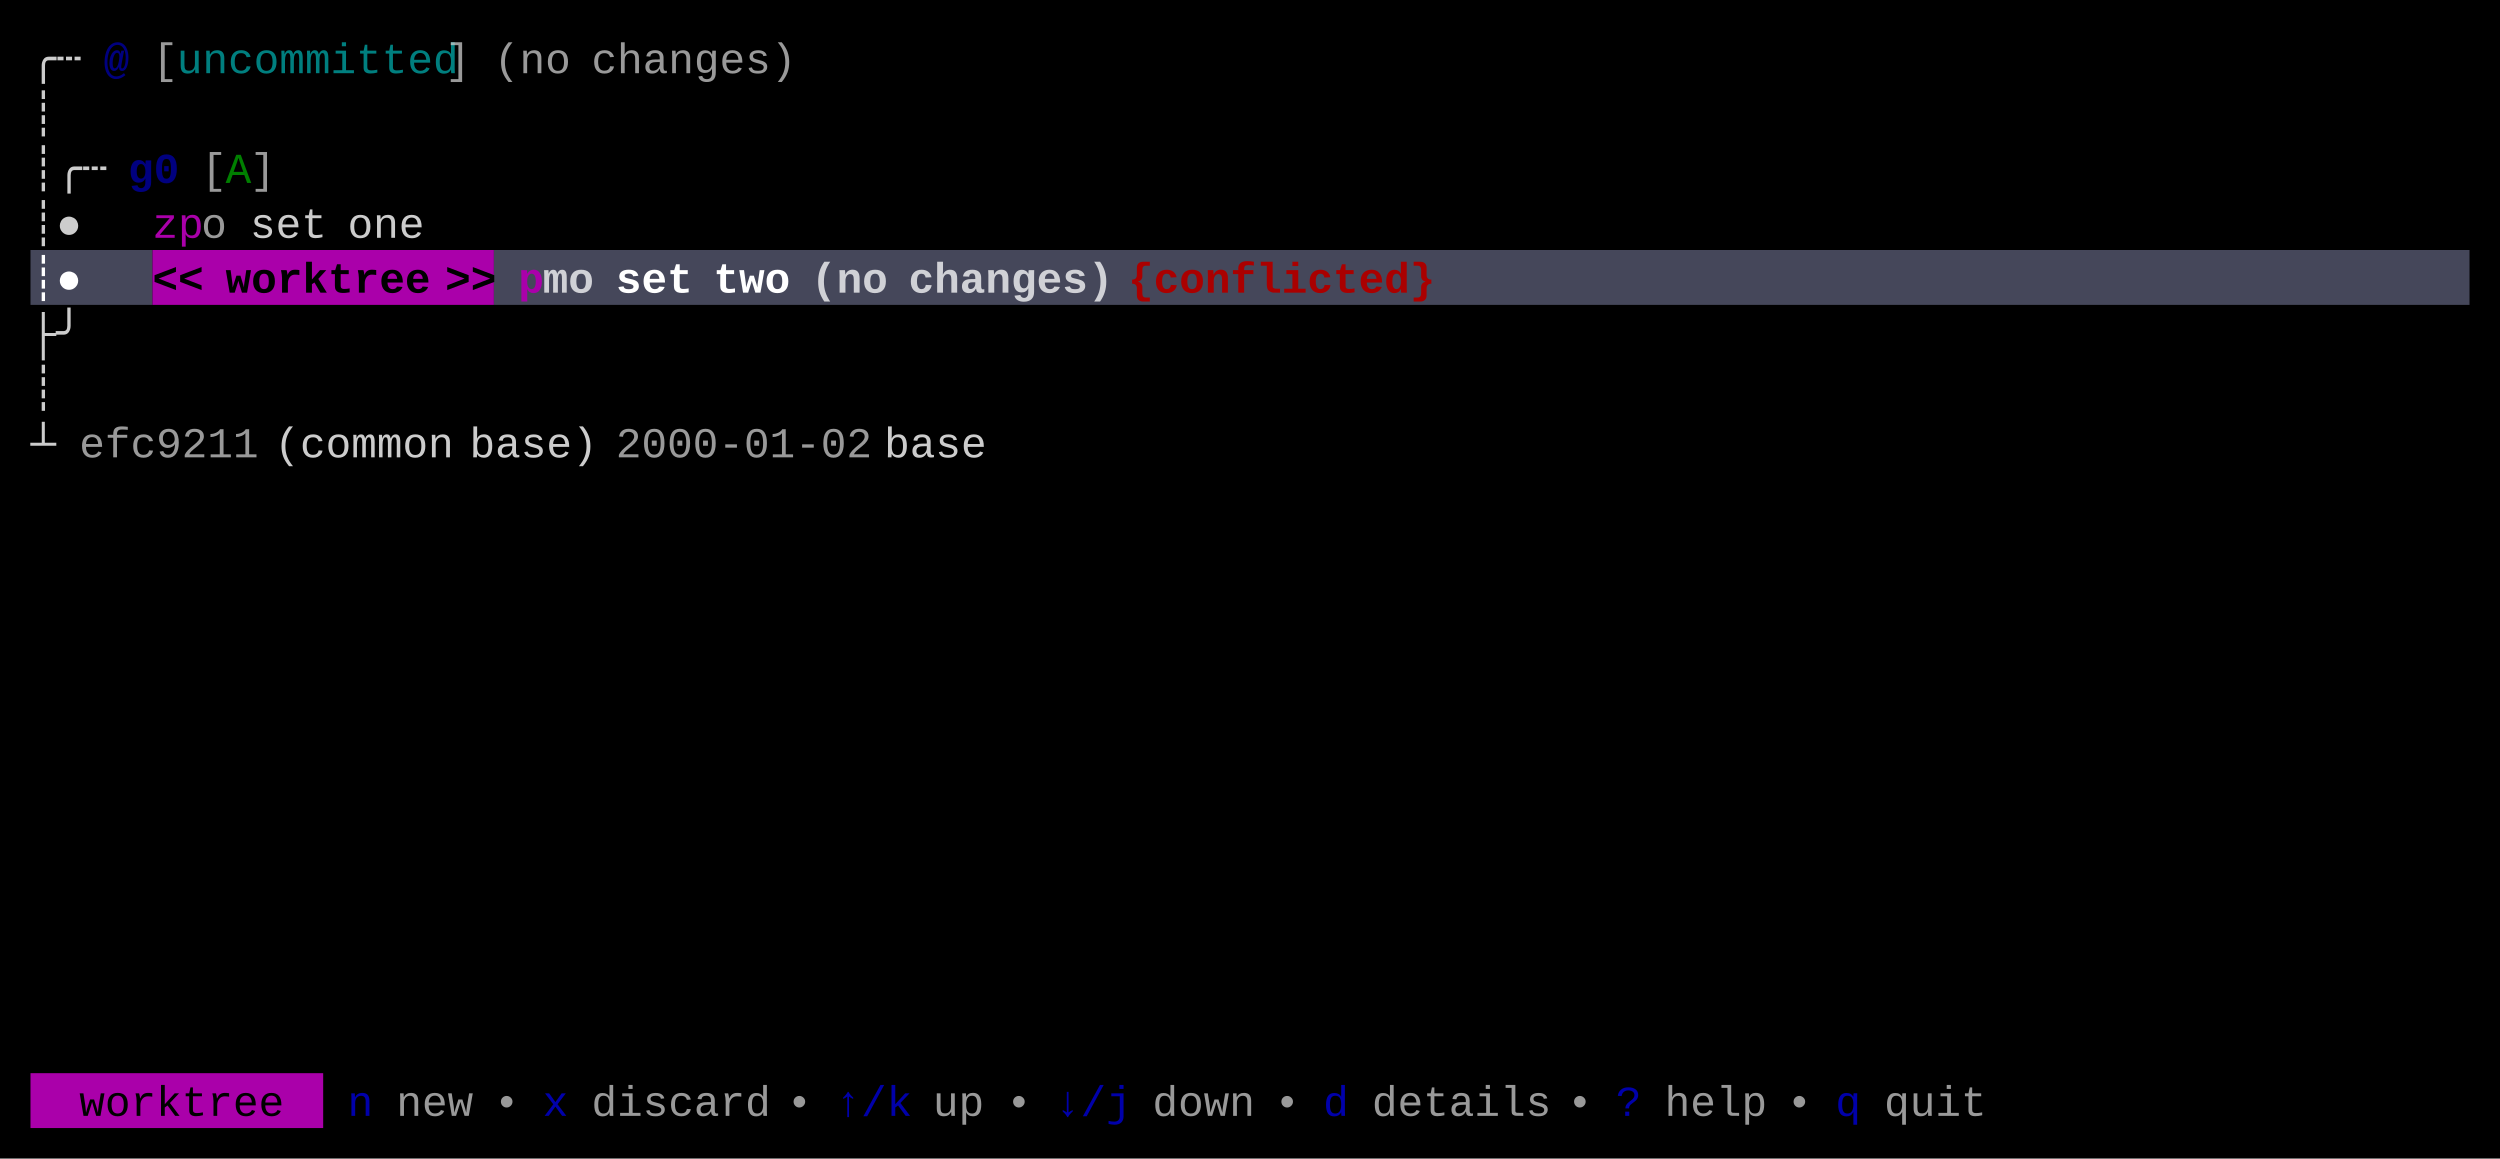
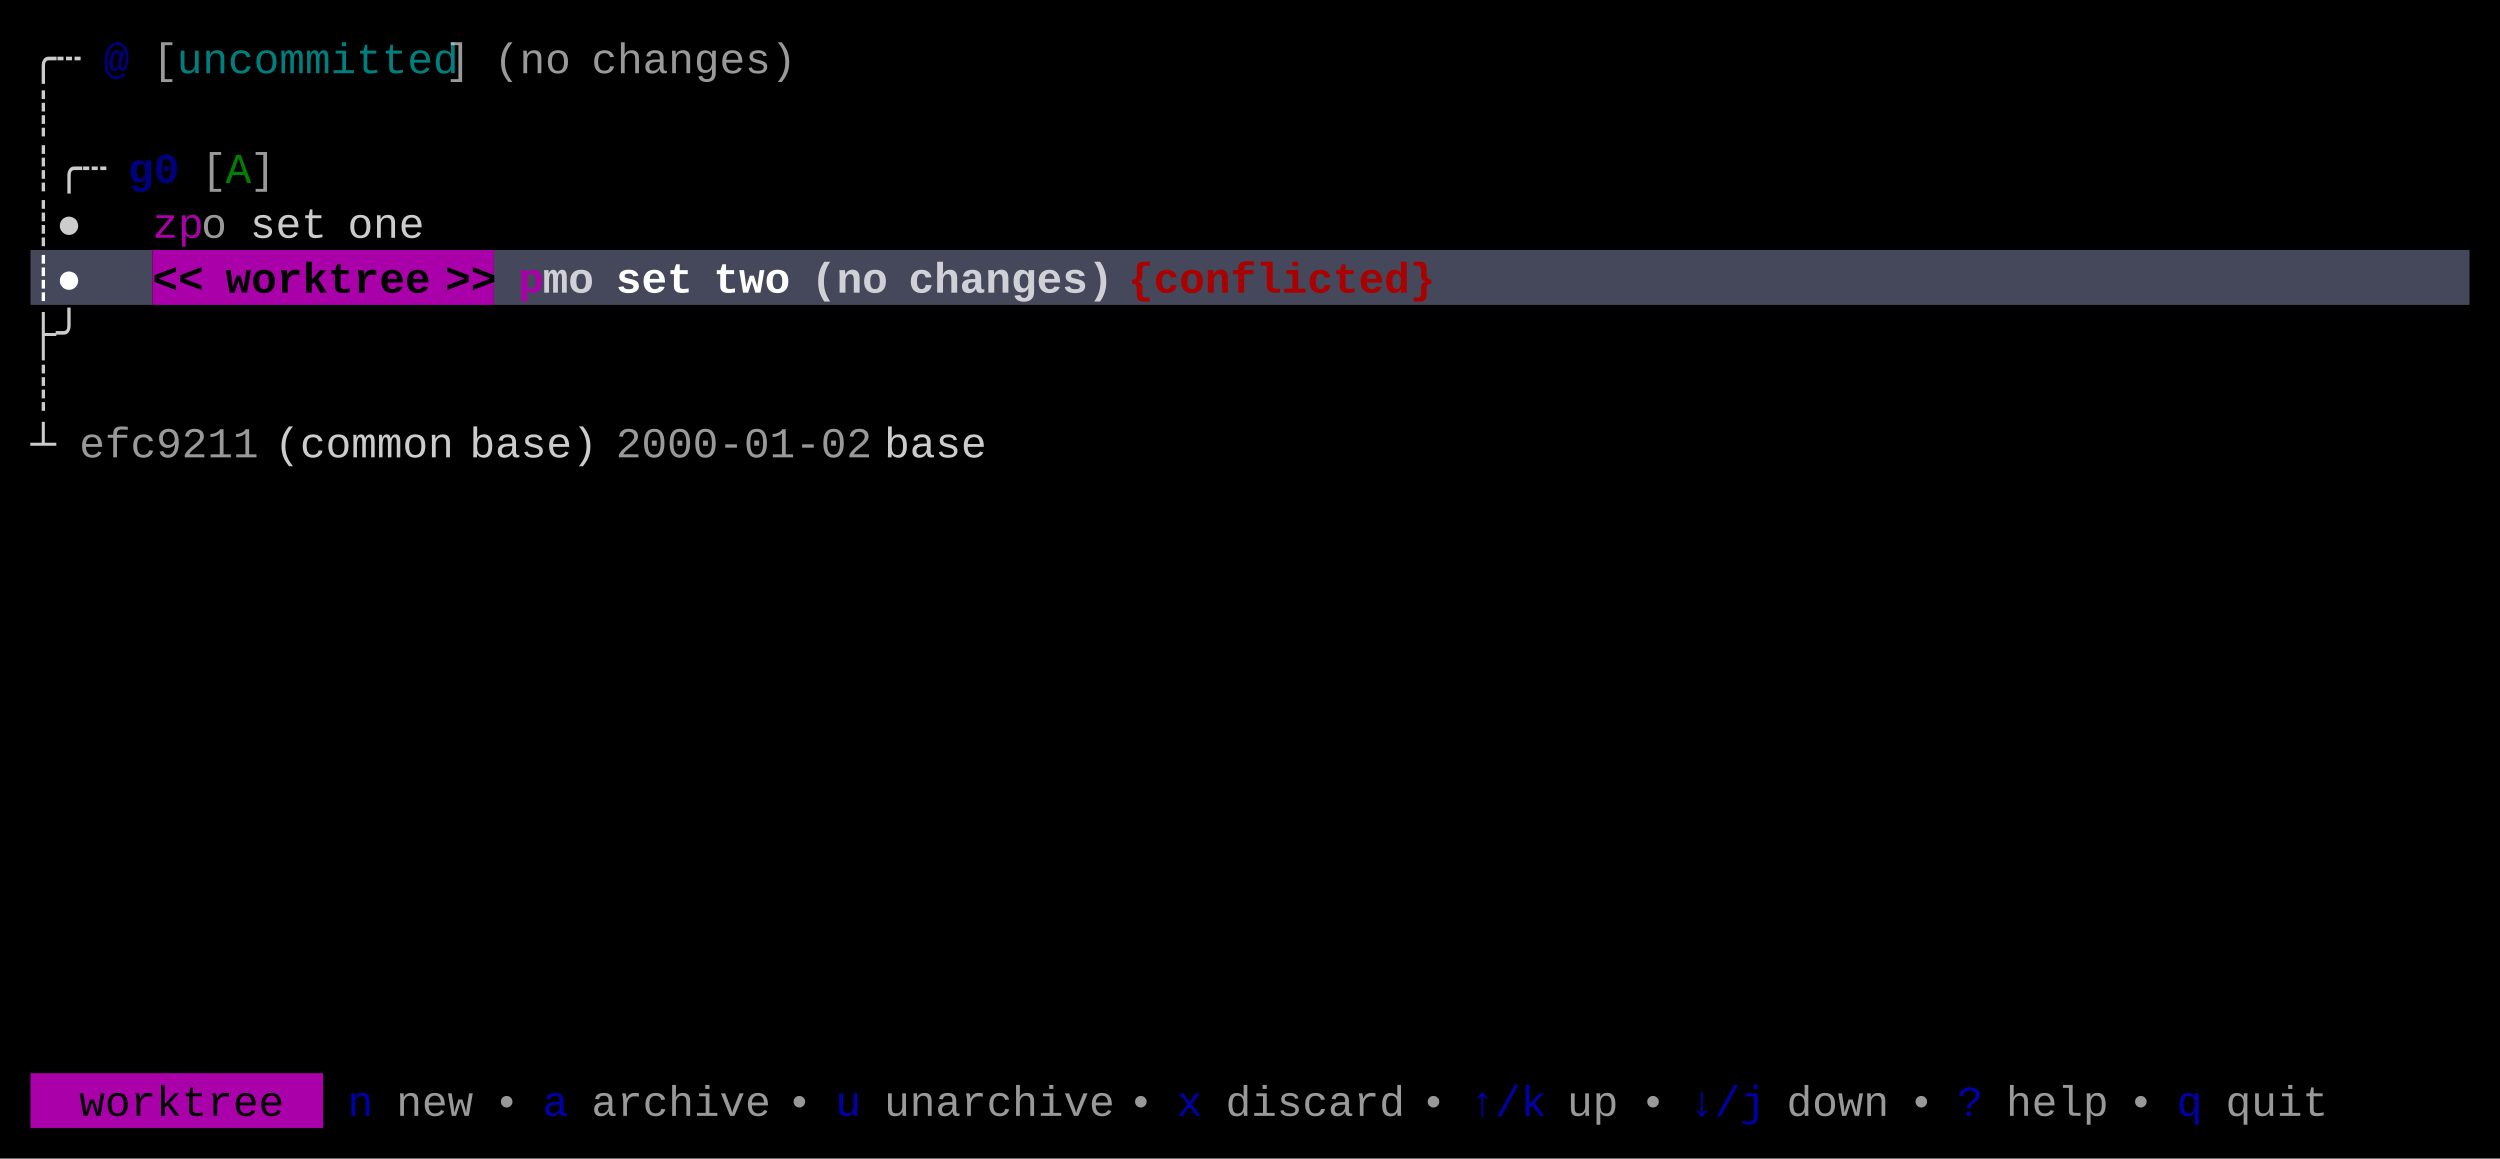
<svg xmlns="http://www.w3.org/2000/svg" width="820" height="380" viewBox="0 0 820 380">
  <rect x="0" y="0" width="820" height="380" fill="#000000" />
  <rect x="10" y="82" width="40" height="18" fill="#45475A" />
  <rect x="50" y="82" width="112" height="18" fill="#AA00AA" />
  <rect x="162" y="82" width="648" height="18" fill="#45475A" />
  <rect x="10" y="352" width="96" height="18" fill="#AA00AA" />
  <g font-family="Menlo, Monaco, 'Courier New', monospace" font-size="14" xml:space="preserve">
    <text x="10 18" y="24" style="fill:#CCCCCC;">╭┄</text>
    <text x="34" y="24" style="fill:#0000AA;font-weight:bold;opacity:0.75;">@</text>
    <text x="50" y="24" style="fill:#CCCCCC;opacity:0.75;">[</text>
    <text x="58 66 74 82 90 98 106 114 122 130 138" y="24" style="fill:#00AAAA;opacity:0.75;">uncommitted</text>
    <text x="146" y="24" style="fill:#CCCCCC;opacity:0.75;">]</text>
    <text x="162 170 178" y="24" style="fill:#CCCCCC;opacity:0.75;">(no</text>
    <text x="194 202 210 218 226 234 242 250" y="24" style="fill:#CCCCCC;opacity:0.75;">changes)</text>
    <text x="10" y="42" style="fill:#CCCCCC;">┊</text>
    <text x="10 18 26" y="60" style="fill:#CCCCCC;">┊╭┄</text>
    <text x="42 50" y="60" style="fill:#0000AA;font-weight:bold;opacity:0.75;">g0</text>
    <text x="66" y="60" style="fill:#CCCCCC;opacity:0.75;">[</text>
    <text x="74" y="60" style="fill:#00AA00;opacity:0.75;">A</text>
    <text x="82" y="60" style="fill:#CCCCCC;opacity:0.75;">]</text>
    <text x="10 18" y="78" style="fill:#CCCCCC;">┊●</text>
    <text x="50 58" y="78" style="fill:#AA00AA;">zp</text>
    <text x="66" y="78" style="fill:#CCCCCC;opacity:0.75;">o</text>
    <text x="82 90 98" y="78" style="fill:#CCCCCC;">set</text>
    <text x="114 122 130" y="78" style="fill:#CCCCCC;">one</text>
    <text x="10 18" y="96" style="fill:#FFFFFF;font-weight:bold;">┊●</text>
    <text x="50 58" y="96" style="fill:#000000;font-weight:bold;">&lt;&lt;</text>
    <text x="74 82 90 98 106 114 122 130" y="96" style="fill:#000000;font-weight:bold;">worktree</text>
    <text x="146 154" y="96" style="fill:#000000;font-weight:bold;">&gt;&gt;</text>
    <text x="170" y="96" style="fill:#AA00AA;font-weight:bold;">p</text>
    <text x="178 186" y="96" style="fill:#FFFFFF;font-weight:bold;opacity:0.75;">mo</text>
    <text x="202 210 218" y="96" style="fill:#FFFFFF;font-weight:bold;">set</text>
    <text x="234 242 250" y="96" style="fill:#FFFFFF;font-weight:bold;">two</text>
    <text x="266 274 282" y="96" style="fill:#FFFFFF;font-weight:bold;opacity:0.75;">(no</text>
    <text x="298 306 314 322 330 338 346 354" y="96" style="fill:#FFFFFF;font-weight:bold;opacity:0.75;">changes)</text>
    <text x="370 378 386 394 402 410 418 426 434 442 450 458" y="96" style="fill:#AA0000;font-weight:bold;">{conflicted}</text>
    <text x="10 18" y="114" style="fill:#CCCCCC;">├╯</text>
    <text x="10" y="132" style="fill:#CCCCCC;">┊</text>
    <text x="10" y="150" style="fill:#CCCCCC;">┴</text>
    <text x="26 34 42 50 58 66 74" y="150" style="fill:#CCCCCC;opacity:0.75;">efc9211</text>
    <text x="90 98 106 114 122 130 138" y="150" style="fill:#CCCCCC;">(common</text>
    <text x="154 162 170 178 186" y="150" style="fill:#CCCCCC;">base)</text>
    <text x="202 210 218 226 234 242 250 258 266 274" y="150" style="fill:#CCCCCC;opacity:0.75;">2000-01-02</text>
    <text x="290 298 306 314" y="150" style="fill:#CCCCCC;">base</text>
    <text x="26 34 42 50 58 66 74 82" y="366" style="fill:#000000;">worktree</text>
    <text x="114" y="366" style="fill:#0000AA;">n</text>
    <text x="130 138 146" y="366" style="fill:#CCCCCC;opacity:0.75;">new</text>
    <text x="162" y="366" style="fill:#CCCCCC;opacity:0.75;">•</text>
-     <text x="178" y="366" style="fill:#0000AA;">x</text>
-     <text x="194 202 210 218 226 234 242" y="366" style="fill:#CCCCCC;opacity:0.75;">discard</text>
+     <text x="178" y="366" style="fill:#0000AA;">a</text>
+     <text x="194 202 210 218 226 234 242" y="366" style="fill:#CCCCCC;opacity:0.75;">archive</text>
    <text x="258" y="366" style="fill:#CCCCCC;opacity:0.75;">•</text>
-     <text x="274 282 290" y="366" style="fill:#0000AA;">↑/k</text>
-     <text x="306 314" y="366" style="fill:#CCCCCC;opacity:0.75;">up</text>
-     <text x="330" y="366" style="fill:#CCCCCC;opacity:0.75;">•</text>
-     <text x="346 354 362" y="366" style="fill:#0000AA;">↓/j</text>
-     <text x="378 386 394 402" y="366" style="fill:#CCCCCC;opacity:0.75;">down</text>
-     <text x="418" y="366" style="fill:#CCCCCC;opacity:0.75;">•</text>
-     <text x="434" y="366" style="fill:#0000AA;">d</text>
-     <text x="450 458 466 474 482 490 498" y="366" style="fill:#CCCCCC;opacity:0.75;">details</text>
-     <text x="514" y="366" style="fill:#CCCCCC;opacity:0.75;">•</text>
-     <text x="530" y="366" style="fill:#0000AA;">?</text>
-     <text x="546 554 562 570" y="366" style="fill:#CCCCCC;opacity:0.75;">help</text>
-     <text x="586" y="366" style="fill:#CCCCCC;opacity:0.75;">•</text>
-     <text x="602" y="366" style="fill:#0000AA;">q</text>
-     <text x="618 626 634 642" y="366" style="fill:#CCCCCC;opacity:0.75;">quit</text>
+     <text x="274" y="366" style="fill:#0000AA;">u</text>
+     <text x="290 298 306 314 322 330 338 346 354" y="366" style="fill:#CCCCCC;opacity:0.75;">unarchive</text>
+     <text x="370" y="366" style="fill:#CCCCCC;opacity:0.75;">•</text>
+     <text x="386" y="366" style="fill:#0000AA;">x</text>
+     <text x="402 410 418 426 434 442 450" y="366" style="fill:#CCCCCC;opacity:0.75;">discard</text>
+     <text x="466" y="366" style="fill:#CCCCCC;opacity:0.75;">•</text>
+     <text x="482 490 498" y="366" style="fill:#0000AA;">↑/k</text>
+     <text x="514 522" y="366" style="fill:#CCCCCC;opacity:0.75;">up</text>
+     <text x="538" y="366" style="fill:#CCCCCC;opacity:0.75;">•</text>
+     <text x="554 562 570" y="366" style="fill:#0000AA;">↓/j</text>
+     <text x="586 594 602 610" y="366" style="fill:#CCCCCC;opacity:0.75;">down</text>
+     <text x="626" y="366" style="fill:#CCCCCC;opacity:0.75;">•</text>
+     <text x="642" y="366" style="fill:#0000AA;">?</text>
+     <text x="658 666 674 682" y="366" style="fill:#CCCCCC;opacity:0.75;">help</text>
+     <text x="698" y="366" style="fill:#CCCCCC;opacity:0.75;">•</text>
+     <text x="714" y="366" style="fill:#0000AA;">q</text>
+     <text x="730 738 746 754" y="366" style="fill:#CCCCCC;opacity:0.75;">quit</text>
  </g>
</svg>
